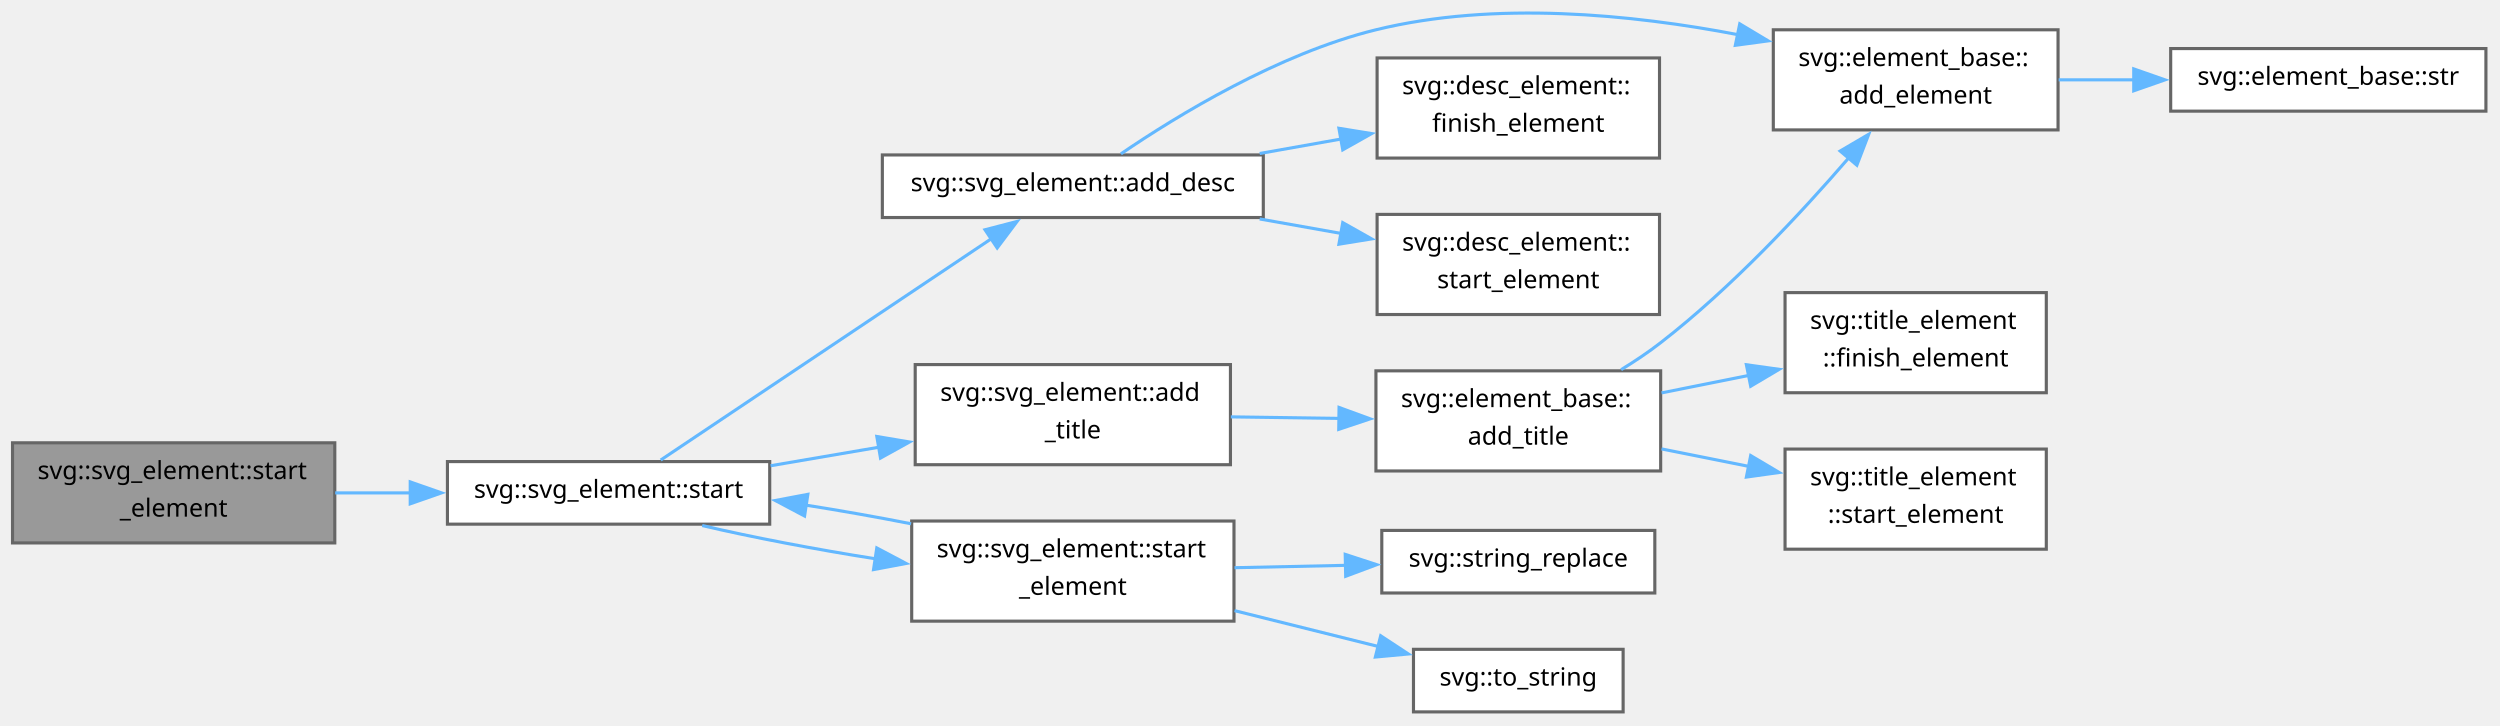
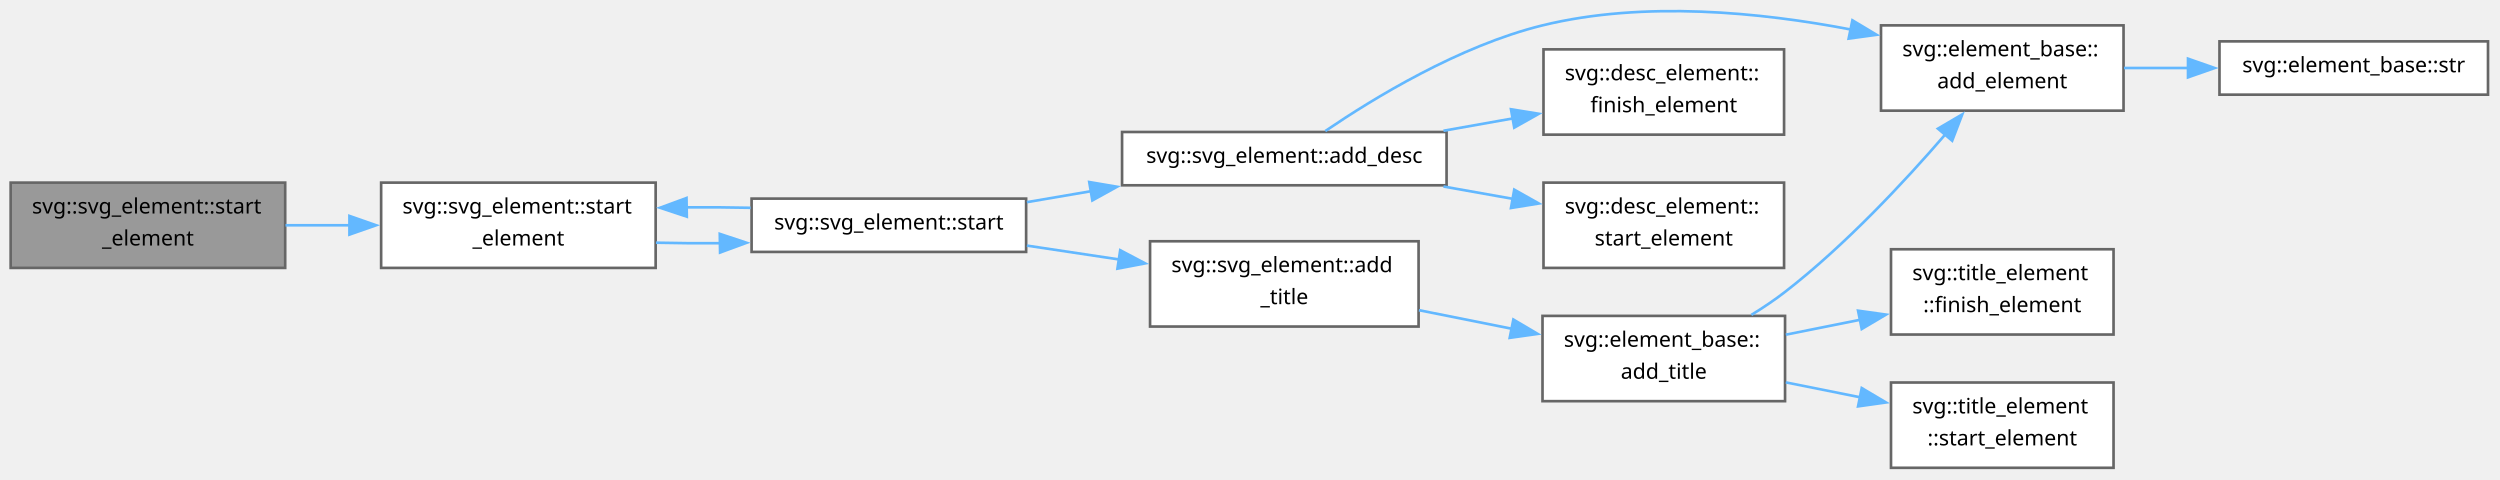
- <svg xmlns="http://www.w3.org/2000/svg" xmlns:xlink="http://www.w3.org/1999/xlink" width="799pt" height="232pt" viewBox="0.00 0.00 799.00 232.00">
-   <g id="graph0" class="graph" transform="scale(1 1) rotate(0) translate(4 227.52)">
+ <svg xmlns="http://www.w3.org/2000/svg" xmlns:xlink="http://www.w3.org/1999/xlink" width="938pt" height="180pt" viewBox="0.00 0.00 938.00 180.00">
+   <g id="graph0" class="graph" transform="scale(1 1) rotate(0) translate(4 175.52)">
    <g id="Node000001" class="node">
      <g id="a_Node000001">
        <a xlink:title="SVG element for nested svg_element. Use name, area, unit, typo for viewport frame.">
-           <polygon fill="#999999" stroke="#666666" points="103,-86 0,-86 0,-54 103,-54 103,-86" />
-           <text xml:space="preserve" text-anchor="start" x="8" y="-74.4" font-family="SourceSans" font-size="8.00">svg::svg_element::start</text>
-           <text xml:space="preserve" text-anchor="middle" x="51.5" y="-62.4" font-family="SourceSans" font-size="8.00">_element</text>
+           <polygon fill="#999999" stroke="#666666" points="103,-107 0,-107 0,-75 103,-75 103,-107" />
+           <text xml:space="preserve" text-anchor="start" x="8" y="-95.4" font-family="SourceSans" font-size="8.00">svg::svg_element::start</text>
+           <text xml:space="preserve" text-anchor="middle" x="51.5" y="-83.4" font-family="SourceSans" font-size="8.00">_element</text>
        </a>
      </g>
    </g>
    <g id="Node000002" class="node">
      <g id="a_Node000002">
-         <a xlink:href="group__elements.html#ad47933f8c0bfc36987493c7e3b3bbcbd" target="_top" xlink:title=" ">
-           <polygon fill="white" stroke="#666666" points="242,-80 139,-80 139,-60 242,-60 242,-80" />
-           <text xml:space="preserve" text-anchor="middle" x="190.5" y="-68.4" font-family="SourceSans" font-size="8.00">svg::svg_element::start</text>
+         <a xlink:href="group__elements.html#a4afa7d83ef0fe47412b62f56f1c3ae11" target="_top" xlink:title="Default.">
+           <polygon fill="white" stroke="#666666" points="242,-107 139,-107 139,-75 242,-75 242,-107" />
+           <text xml:space="preserve" text-anchor="start" x="147" y="-95.4" font-family="SourceSans" font-size="8.00">svg::svg_element::start</text>
+           <text xml:space="preserve" text-anchor="middle" x="190.5" y="-83.4" font-family="SourceSans" font-size="8.00">_element</text>
        </a>
      </g>
    </g>
    <g id="edge1_Node000001_Node000002" class="edge">
      <g id="a_edge1_Node000001_Node000002">
        <a xlink:title=" ">
-           <path fill="none" stroke="#63b8ff" d="M103.12,-70C111,-70 119.21,-70 127.31,-70" />
-           <polygon fill="#63b8ff" stroke="#63b8ff" points="127.11,-73.5 137.11,-70 127.11,-66.5 127.11,-73.5" />
+           <path fill="none" stroke="#63b8ff" d="M103.12,-91C111,-91 119.21,-91 127.31,-91" />
+           <polygon fill="#63b8ff" stroke="#63b8ff" points="127.11,-94.5 137.11,-91 127.11,-87.5 127.11,-94.5" />
        </a>
      </g>
    </g>
    <g id="Node000003" class="node">
      <g id="a_Node000003">
-         <a xlink:href="group__elements.html#a4a6af4e23b9f79f07d58780c128c5638" target="_top" xlink:title=" ">
-           <polygon fill="white" stroke="#666666" points="399.75,-178 278,-178 278,-158 399.75,-158 399.75,-178" />
-           <text xml:space="preserve" text-anchor="middle" x="338.88" y="-166.4" font-family="SourceSans" font-size="8.00">svg::svg_element::add_desc</text>
+         <a xlink:href="group__elements.html#a427e385a78a537bf24b6c3bcb6320365" target="_top" xlink:title=" ">
+           <polygon fill="white" stroke="#666666" points="381,-101 278,-101 278,-81 381,-81 381,-101" />
+           <text xml:space="preserve" text-anchor="middle" x="329.5" y="-89.4" font-family="SourceSans" font-size="8.00">svg::svg_element::start</text>
        </a>
      </g>
    </g>
    <g id="edge2_Node000002_Node000003" class="edge">
      <g id="a_edge2_Node000002_Node000003">
        <a xlink:title=" ">
-           <path fill="none" stroke="#63b8ff" d="M207.16,-80.49C232.48,-97.43 282.59,-130.98 312.88,-151.26" />
-           <polygon fill="#63b8ff" stroke="#63b8ff" points="310.81,-154.09 321.07,-156.75 314.7,-148.27 310.81,-154.09" />
+           <path fill="none" stroke="#63b8ff" d="M242.12,-84.46C250,-84.27 258.21,-84.21 266.31,-84.28" />
+           <polygon fill="#63b8ff" stroke="#63b8ff" points="266.06,-87.77 276.11,-84.43 266.17,-80.77 266.06,-87.77" />
+         </a>
+       </g>
+     </g>
+     <g id="edge13_Node000003_Node000002" class="edge">
+       <g id="a_edge13_Node000003_Node000002">
+         <a xlink:title=" ">
+           <path fill="none" stroke="#63b8ff" d="M277.63,-97.55C269.74,-97.73 261.53,-97.79 253.44,-97.72" />
+           <polygon fill="#63b8ff" stroke="#63b8ff" points="253.69,-94.23 243.64,-97.57 253.58,-101.23 253.69,-94.23" />
+         </a>
+       </g>
+     </g>
+     <g id="Node000004" class="node">
+       <g id="a_Node000004">
+         <a xlink:href="group__elements.html#a4a6af4e23b9f79f07d58780c128c5638" target="_top" xlink:title=" ">
+           <polygon fill="white" stroke="#666666" points="538.75,-126 417,-126 417,-106 538.75,-106 538.75,-126" />
+           <text xml:space="preserve" text-anchor="middle" x="477.88" y="-114.4" font-family="SourceSans" font-size="8.00">svg::svg_element::add_desc</text>
+         </a>
+       </g>
+     </g>
+     <g id="edge3_Node000003_Node000004" class="edge">
+       <g id="a_edge3_Node000003_Node000004">
+         <a xlink:title=" ">
+           <path fill="none" stroke="#63b8ff" d="M381.28,-99.67C389.12,-101.01 397.33,-102.41 405.51,-103.81" />
+           <polygon fill="#63b8ff" stroke="#63b8ff" points="404.68,-107.22 415.12,-105.45 405.85,-100.32 404.68,-107.22" />
+         </a>
+       </g>
+     </g>
+     <g id="Node000009" class="node">
+       <g id="a_Node000009">
+         <a xlink:href="group__elements.html#a26869d2a66e57c0d83f2df21d25cd875" target="_top" xlink:title=" ">
+           <polygon fill="white" stroke="#666666" points="528.25,-85 427.5,-85 427.5,-53 528.25,-53 528.25,-85" />
+           <text xml:space="preserve" text-anchor="start" x="435.5" y="-73.4" font-family="SourceSans" font-size="8.00">svg::svg_element::add</text>
+           <text xml:space="preserve" text-anchor="middle" x="477.88" y="-61.4" font-family="SourceSans" font-size="8.00">_title</text>
+         </a>
+       </g>
+     </g>
+     <g id="edge8_Node000003_Node000009" class="edge">
+       <g id="a_edge8_Node000003_Node000009">
+         <a xlink:title=" ">
+           <path fill="none" stroke="#63b8ff" d="M381.28,-83.37C392.43,-81.69 404.35,-79.9 415.85,-78.17" />
+           <polygon fill="#63b8ff" stroke="#63b8ff" points="416.3,-81.64 425.67,-76.7 415.26,-74.72 416.3,-81.64" />
+         </a>
+       </g>
+     </g>
+     <g id="Node000005" class="node">
+       <g id="a_Node000005">
+         <a xlink:href="group__elements.html#ada0333b46b2547c6152f3f5811016a12" target="_top" xlink:title=" ">
+           <polygon fill="white" stroke="#666666" points="792.75,-166 701.75,-166 701.75,-134 792.75,-134 792.75,-166" />
+           <text xml:space="preserve" text-anchor="start" x="709.75" y="-154.4" font-family="SourceSans" font-size="8.00">svg::element_base::</text>
+           <text xml:space="preserve" text-anchor="middle" x="747.25" y="-142.4" font-family="SourceSans" font-size="8.00">add_element</text>
+         </a>
+       </g>
+     </g>
+     <g id="edge4_Node000004_Node000005" class="edge">
+       <g id="a_edge4_Node000004_Node000005">
+         <a xlink:title=" ">
+           <path fill="none" stroke="#63b8ff" d="M493.25,-126.35C511.27,-138.62 543.57,-158.36 574.75,-166 612.72,-175.31 656.63,-170.94 690.51,-164.43" />
+           <polygon fill="#63b8ff" stroke="#63b8ff" points="691.02,-167.9 700.11,-162.46 689.61,-161.04 691.02,-167.9" />
+         </a>
+       </g>
+     </g>
+     <g id="Node000007" class="node">
+       <g id="a_Node000007">
+         <a xlink:href="group__elements.html#ga03da556ae8f749df1cf8463111e996d3" target="_top" xlink:title=" ">
+           <polygon fill="white" stroke="#666666" points="665.38,-157 575.12,-157 575.12,-125 665.38,-125 665.38,-157" />
+           <text xml:space="preserve" text-anchor="start" x="583.12" y="-145.4" font-family="SourceSans" font-size="8.00">svg::desc_element::</text>
+           <text xml:space="preserve" text-anchor="middle" x="620.25" y="-133.4" font-family="SourceSans" font-size="8.00">finish_element</text>
+         </a>
+       </g>
+     </g>
+     <g id="edge6_Node000004_Node000007" class="edge">
+       <g id="a_edge6_Node000004_Node000007">
+         <a xlink:title=" ">
+           <path fill="none" stroke="#63b8ff" d="M537.59,-126.46C546.26,-128 555.18,-129.59 563.78,-131.12" />
+           <polygon fill="#63b8ff" stroke="#63b8ff" points="562.92,-134.52 573.37,-132.83 564.14,-127.63 562.92,-134.52" />
        </a>
      </g>
    </g>
    <g id="Node000008" class="node">
      <g id="a_Node000008">
-         <a xlink:href="group__elements.html#a26869d2a66e57c0d83f2df21d25cd875" target="_top" xlink:title=" ">
-           <polygon fill="white" stroke="#666666" points="389.25,-111 288.5,-111 288.5,-79 389.25,-79 389.25,-111" />
-           <text xml:space="preserve" text-anchor="start" x="296.5" y="-99.4" font-family="SourceSans" font-size="8.00">svg::svg_element::add</text>
-           <text xml:space="preserve" text-anchor="middle" x="338.88" y="-87.4" font-family="SourceSans" font-size="8.00">_title</text>
-         </a>
-       </g>
-     </g>
-     <g id="edge7_Node000002_Node000008" class="edge">
-       <g id="a_edge7_Node000002_Node000008">
-         <a xlink:title=" ">
-           <path fill="none" stroke="#63b8ff" d="M242.28,-78.67C253.43,-80.58 265.35,-82.61 276.85,-84.58" />
-           <polygon fill="#63b8ff" stroke="#63b8ff" points="276.23,-88.02 286.68,-86.26 277.41,-81.12 276.23,-88.02" />
+         <a xlink:href="group__elements.html#a90ffdd73579c45cd0740dc9efa2f5445" target="_top" xlink:title=" ">
+           <polygon fill="white" stroke="#666666" points="665.38,-107 575.12,-107 575.12,-75 665.38,-75 665.38,-107" />
+           <text xml:space="preserve" text-anchor="start" x="583.12" y="-95.4" font-family="SourceSans" font-size="8.00">svg::desc_element::</text>
+           <text xml:space="preserve" text-anchor="middle" x="620.25" y="-83.4" font-family="SourceSans" font-size="8.00">start_element</text>
+         </a>
+       </g>
+     </g>
+     <g id="edge7_Node000004_Node000008" class="edge">
+       <g id="a_edge7_Node000004_Node000008">
+         <a xlink:title=" ">
+           <path fill="none" stroke="#63b8ff" d="M537.59,-105.54C546.26,-104 555.18,-102.41 563.78,-100.88" />
+           <polygon fill="#63b8ff" stroke="#63b8ff" points="564.14,-104.37 573.37,-99.17 562.92,-97.48 564.14,-104.37" />
+         </a>
+       </g>
+     </g>
+     <g id="Node000006" class="node">
+       <g id="a_Node000006">
+         <a xlink:href="group__elements.html#ad893ef9c13a15464c96d8a85c08af30f" target="_top" xlink:title=" ">
+           <polygon fill="white" stroke="#666666" points="929.5,-160 828.75,-160 828.75,-140 929.5,-140 929.5,-160" />
+           <text xml:space="preserve" text-anchor="middle" x="879.12" y="-148.4" font-family="SourceSans" font-size="8.00">svg::element_base::str</text>
+         </a>
+       </g>
+     </g>
+     <g id="edge5_Node000005_Node000006" class="edge">
+       <g id="a_edge5_Node000005_Node000006">
+         <a xlink:title=" ">
+           <path fill="none" stroke="#63b8ff" d="M792.95,-150C800.73,-150 808.94,-150 817.07,-150" />
+           <polygon fill="#63b8ff" stroke="#63b8ff" points="816.94,-153.5 826.94,-150 816.94,-146.5 816.94,-153.5" />
+         </a>
+       </g>
+     </g>
+     <g id="Node000010" class="node">
+       <g id="a_Node000010">
+         <a xlink:href="group__elements.html#a7995b78d94e1c299065c9dd3569fef7c" target="_top" xlink:title=" ">
+           <polygon fill="white" stroke="#666666" points="665.75,-57 574.75,-57 574.75,-25 665.75,-25 665.75,-57" />
+           <text xml:space="preserve" text-anchor="start" x="582.75" y="-45.4" font-family="SourceSans" font-size="8.00">svg::element_base::</text>
+           <text xml:space="preserve" text-anchor="middle" x="620.25" y="-33.4" font-family="SourceSans" font-size="8.00">add_title</text>
+         </a>
+       </g>
+     </g>
+     <g id="edge9_Node000009_Node000010" class="edge">
+       <g id="a_edge9_Node000009_Node000010">
+         <a xlink:title=" ">
+           <path fill="none" stroke="#63b8ff" d="M528.37,-59.13C539.61,-56.88 551.64,-54.49 563.14,-52.19" />
+           <polygon fill="#63b8ff" stroke="#63b8ff" points="563.81,-55.63 572.94,-50.24 562.44,-48.76 563.81,-55.63" />
+         </a>
+       </g>
+     </g>
+     <g id="edge10_Node000010_Node000005" class="edge">
+       <g id="a_edge10_Node000010_Node000005">
+         <a xlink:title=" ">
+           <path fill="none" stroke="#63b8ff" d="M653.11,-57.37C657.49,-60.05 661.83,-62.96 665.75,-66 688.32,-83.49 710.51,-107.28 725.86,-125.07" />
+           <polygon fill="#63b8ff" stroke="#63b8ff" points="723.11,-127.25 732.25,-132.61 728.45,-122.72 723.11,-127.25" />
+         </a>
+       </g>
+     </g>
+     <g id="Node000011" class="node">
+       <g id="a_Node000011">
+         <a xlink:href="group__elements.html#ga3d62381f8edcccd3d91f82af55f11274" target="_top" xlink:title=" ">
+           <polygon fill="white" stroke="#666666" points="789,-82 705.5,-82 705.5,-50 789,-50 789,-82" />
+           <text xml:space="preserve" text-anchor="start" x="713.5" y="-70.4" font-family="SourceSans" font-size="8.00">svg::title_element</text>
+           <text xml:space="preserve" text-anchor="middle" x="747.25" y="-58.4" font-family="SourceSans" font-size="8.00">::finish_element</text>
+         </a>
+       </g>
+     </g>
+     <g id="edge11_Node000010_Node000011" class="edge">
+       <g id="a_edge11_Node000010_Node000011">
+         <a xlink:title=" ">
+           <path fill="none" stroke="#63b8ff" d="M666.02,-49.95C675.09,-51.77 684.7,-53.69 693.99,-55.55" />
+           <polygon fill="#63b8ff" stroke="#63b8ff" points="693.14,-58.95 703.63,-57.48 694.52,-52.08 693.14,-58.95" />
        </a>
      </g>
    </g>
    <g id="Node000012" class="node">
      <g id="a_Node000012">
-         <a xlink:href="group__elements.html#a83eb3152f92ca357473c2ef8f23ced98" target="_top" xlink:title="SVG element beginning boilerplate for outermost (containing) svg_element. Variable: unit,...">
-           <polygon fill="white" stroke="#666666" points="390.38,-61 287.38,-61 287.38,-29 390.38,-29 390.38,-61" />
-           <text xml:space="preserve" text-anchor="start" x="295.38" y="-49.4" font-family="SourceSans" font-size="8.00">svg::svg_element::start</text>
-           <text xml:space="preserve" text-anchor="middle" x="338.88" y="-37.4" font-family="SourceSans" font-size="8.00">_element</text>
-         </a>
-       </g>
-     </g>
-     <g id="edge12_Node000002_Node000012" class="edge">
-       <g id="a_edge12_Node000002_Node000012">
-         <a xlink:title=" ">
-           <path fill="none" stroke="#63b8ff" d="M220.42,-59.56C236.3,-55.82 256.63,-51.95 275.9,-48.91" />
-           <polygon fill="#63b8ff" stroke="#63b8ff" points="276.22,-52.4 285.59,-47.44 275.18,-45.48 276.22,-52.4" />
-         </a>
-       </g>
-     </g>
-     <g id="Node000004" class="node">
-       <g id="a_Node000004">
-         <a xlink:href="group__elements.html#ada0333b46b2547c6152f3f5811016a12" target="_top" xlink:title=" ">
-           <polygon fill="white" stroke="#666666" points="653.75,-218 562.75,-218 562.75,-186 653.75,-186 653.75,-218" />
-           <text xml:space="preserve" text-anchor="start" x="570.75" y="-206.4" font-family="SourceSans" font-size="8.00">svg::element_base::</text>
-           <text xml:space="preserve" text-anchor="middle" x="608.25" y="-194.4" font-family="SourceSans" font-size="8.00">add_element</text>
-         </a>
-       </g>
-     </g>
-     <g id="edge3_Node000003_Node000004" class="edge">
-       <g id="a_edge3_Node000003_Node000004">
-         <a xlink:title=" ">
-           <path fill="none" stroke="#63b8ff" d="M354.25,-178.35C372.27,-190.62 404.57,-210.36 435.75,-218 473.72,-227.31 517.63,-222.94 551.51,-216.43" />
-           <polygon fill="#63b8ff" stroke="#63b8ff" points="552.02,-219.9 561.11,-214.46 550.61,-213.04 552.02,-219.9" />
-         </a>
-       </g>
-     </g>
-     <g id="Node000006" class="node">
-       <g id="a_Node000006">
-         <a xlink:href="group__elements.html#ga03da556ae8f749df1cf8463111e996d3" target="_top" xlink:title=" ">
-           <polygon fill="white" stroke="#666666" points="526.38,-209 436.12,-209 436.12,-177 526.38,-177 526.38,-209" />
-           <text xml:space="preserve" text-anchor="start" x="444.12" y="-197.4" font-family="SourceSans" font-size="8.00">svg::desc_element::</text>
-           <text xml:space="preserve" text-anchor="middle" x="481.25" y="-185.4" font-family="SourceSans" font-size="8.00">finish_element</text>
-         </a>
-       </g>
-     </g>
-     <g id="edge5_Node000003_Node000006" class="edge">
-       <g id="a_edge5_Node000003_Node000006">
-         <a xlink:title=" ">
-           <path fill="none" stroke="#63b8ff" d="M398.59,-178.46C407.26,-180 416.18,-181.59 424.78,-183.12" />
-           <polygon fill="#63b8ff" stroke="#63b8ff" points="423.92,-186.52 434.37,-184.83 425.14,-179.63 423.92,-186.52" />
-         </a>
-       </g>
-     </g>
-     <g id="Node000007" class="node">
-       <g id="a_Node000007">
-         <a xlink:href="group__elements.html#a90ffdd73579c45cd0740dc9efa2f5445" target="_top" xlink:title=" ">
-           <polygon fill="white" stroke="#666666" points="526.38,-159 436.12,-159 436.12,-127 526.38,-127 526.38,-159" />
-           <text xml:space="preserve" text-anchor="start" x="444.12" y="-147.4" font-family="SourceSans" font-size="8.00">svg::desc_element::</text>
-           <text xml:space="preserve" text-anchor="middle" x="481.25" y="-135.4" font-family="SourceSans" font-size="8.00">start_element</text>
-         </a>
-       </g>
-     </g>
-     <g id="edge6_Node000003_Node000007" class="edge">
-       <g id="a_edge6_Node000003_Node000007">
-         <a xlink:title=" ">
-           <path fill="none" stroke="#63b8ff" d="M398.59,-157.54C407.26,-156 416.18,-154.41 424.78,-152.88" />
-           <polygon fill="#63b8ff" stroke="#63b8ff" points="425.14,-156.37 434.37,-151.17 423.92,-149.48 425.14,-156.37" />
-         </a>
-       </g>
-     </g>
-     <g id="Node000005" class="node">
-       <g id="a_Node000005">
-         <a xlink:href="group__elements.html#ad893ef9c13a15464c96d8a85c08af30f" target="_top" xlink:title=" ">
-           <polygon fill="white" stroke="#666666" points="790.5,-212 689.75,-212 689.75,-192 790.5,-192 790.5,-212" />
-           <text xml:space="preserve" text-anchor="middle" x="740.12" y="-200.4" font-family="SourceSans" font-size="8.00">svg::element_base::str</text>
-         </a>
-       </g>
-     </g>
-     <g id="edge4_Node000004_Node000005" class="edge">
-       <g id="a_edge4_Node000004_Node000005">
-         <a xlink:title=" ">
-           <path fill="none" stroke="#63b8ff" d="M653.95,-202C661.73,-202 669.94,-202 678.07,-202" />
-           <polygon fill="#63b8ff" stroke="#63b8ff" points="677.94,-205.5 687.94,-202 677.94,-198.5 677.94,-205.5" />
-         </a>
-       </g>
-     </g>
-     <g id="Node000009" class="node">
-       <g id="a_Node000009">
-         <a xlink:href="group__elements.html#a7995b78d94e1c299065c9dd3569fef7c" target="_top" xlink:title=" ">
-           <polygon fill="white" stroke="#666666" points="526.75,-109 435.75,-109 435.75,-77 526.75,-77 526.75,-109" />
-           <text xml:space="preserve" text-anchor="start" x="443.75" y="-97.4" font-family="SourceSans" font-size="8.00">svg::element_base::</text>
-           <text xml:space="preserve" text-anchor="middle" x="481.25" y="-85.4" font-family="SourceSans" font-size="8.00">add_title</text>
-         </a>
-       </g>
-     </g>
-     <g id="edge8_Node000008_Node000009" class="edge">
-       <g id="a_edge8_Node000008_Node000009">
-         <a xlink:title=" ">
-           <path fill="none" stroke="#63b8ff" d="M389.37,-94.29C400.61,-94.13 412.64,-93.96 424.14,-93.8" />
-           <polygon fill="#63b8ff" stroke="#63b8ff" points="423.96,-97.3 433.91,-93.66 423.86,-90.3 423.96,-97.3" />
-         </a>
-       </g>
-     </g>
-     <g id="edge9_Node000009_Node000004" class="edge">
-       <g id="a_edge9_Node000009_Node000004">
-         <a xlink:title=" ">
-           <path fill="none" stroke="#63b8ff" d="M514.11,-109.37C518.49,-112.05 522.83,-114.96 526.75,-118 549.32,-135.49 571.51,-159.28 586.86,-177.07" />
-           <polygon fill="#63b8ff" stroke="#63b8ff" points="584.11,-179.25 593.25,-184.61 589.45,-174.72 584.11,-179.25" />
-         </a>
-       </g>
-     </g>
-     <g id="Node000010" class="node">
-       <g id="a_Node000010">
-         <a xlink:href="group__elements.html#ga3d62381f8edcccd3d91f82af55f11274" target="_top" xlink:title=" ">
-           <polygon fill="white" stroke="#666666" points="650,-134 566.5,-134 566.5,-102 650,-102 650,-134" />
-           <text xml:space="preserve" text-anchor="start" x="574.5" y="-122.4" font-family="SourceSans" font-size="8.00">svg::title_element</text>
-           <text xml:space="preserve" text-anchor="middle" x="608.25" y="-110.4" font-family="SourceSans" font-size="8.00">::finish_element</text>
-         </a>
-       </g>
-     </g>
-     <g id="edge10_Node000009_Node000010" class="edge">
-       <g id="a_edge10_Node000009_Node000010">
-         <a xlink:title=" ">
-           <path fill="none" stroke="#63b8ff" d="M527.02,-101.95C536.09,-103.77 545.7,-105.69 554.99,-107.55" />
-           <polygon fill="#63b8ff" stroke="#63b8ff" points="554.14,-110.95 564.63,-109.48 555.52,-104.08 554.14,-110.95" />
-         </a>
-       </g>
-     </g>
-     <g id="Node000011" class="node">
-       <g id="a_Node000011">
        <a xlink:href="group__elements.html#a41dcaa1132c502cb86c01aae1e7b9ff2" target="_top" xlink:title=" ">
-           <polygon fill="white" stroke="#666666" points="650,-84 566.5,-84 566.5,-52 650,-52 650,-84" />
-           <text xml:space="preserve" text-anchor="start" x="574.5" y="-72.4" font-family="SourceSans" font-size="8.00">svg::title_element</text>
-           <text xml:space="preserve" text-anchor="middle" x="608.25" y="-60.4" font-family="SourceSans" font-size="8.00">::start_element</text>
-         </a>
-       </g>
-     </g>
-     <g id="edge11_Node000009_Node000011" class="edge">
-       <g id="a_edge11_Node000009_Node000011">
-         <a xlink:title=" ">
-           <path fill="none" stroke="#63b8ff" d="M527.02,-84.05C536.09,-82.23 545.7,-80.31 554.99,-78.45" />
-           <polygon fill="#63b8ff" stroke="#63b8ff" points="555.52,-81.92 564.63,-76.52 554.14,-75.05 555.52,-81.92" />
-         </a>
-       </g>
-     </g>
-     <g id="edge13_Node000012_Node000002" class="edge">
-       <g id="a_edge13_Node000012_Node000002">
-         <a xlink:title=" ">
-           <path fill="none" stroke="#63b8ff" d="M287.18,-60.12C276.29,-62.27 264.65,-64.33 253.39,-66.11" />
-           <polygon fill="#63b8ff" stroke="#63b8ff" points="253.14,-62.6 243.78,-67.56 254.19,-69.53 253.14,-62.6" />
-         </a>
-       </g>
-     </g>
-     <g id="Node000013" class="node">
-       <g id="a_Node000013">
-         <a xlink:href="namespacesvg.html#a48ac748e89e22789d1772326a98dd7b6" target="_top" xlink:title=" ">
-           <polygon fill="white" stroke="#666666" points="524.88,-58 437.62,-58 437.62,-38 524.88,-38 524.88,-58" />
-           <text xml:space="preserve" text-anchor="middle" x="481.25" y="-46.4" font-family="SourceSans" font-size="8.00">svg::string_replace</text>
-         </a>
-       </g>
-     </g>
-     <g id="edge14_Node000012_Node000013" class="edge">
-       <g id="a_edge14_Node000012_Node000013">
-         <a xlink:title=" ">
-           <path fill="none" stroke="#63b8ff" d="M390.55,-46.08C402.1,-46.33 414.41,-46.59 426.09,-46.84" />
-           <polygon fill="#63b8ff" stroke="#63b8ff" points="425.93,-50.34 436,-47.05 426.08,-43.34 425.93,-50.34" />
-         </a>
-       </g>
-     </g>
-     <g id="Node000014" class="node">
-       <g id="a_Node000014">
-         <a xlink:href="namespacesvg.html#a36b1c48ad4601b205790e3772ad0a7b6" target="_top" xlink:title=" ">
-           <polygon fill="white" stroke="#666666" points="514.75,-20 447.75,-20 447.75,0 514.75,0 514.75,-20" />
-           <text xml:space="preserve" text-anchor="middle" x="481.25" y="-8.4" font-family="SourceSans" font-size="8.00">svg::to_string</text>
-         </a>
-       </g>
-     </g>
-     <g id="edge15_Node000012_Node000014" class="edge">
-       <g id="a_edge15_Node000012_Node000014">
-         <a xlink:title=" ">
-           <path fill="none" stroke="#63b8ff" d="M390.55,-32.36C405.7,-28.59 422.16,-24.48 436.8,-20.83" />
-           <polygon fill="#63b8ff" stroke="#63b8ff" points="437.26,-24.33 446.11,-18.51 435.56,-17.53 437.26,-24.33" />
+           <polygon fill="white" stroke="#666666" points="789,-32 705.5,-32 705.5,0 789,0 789,-32" />
+           <text xml:space="preserve" text-anchor="start" x="713.5" y="-20.4" font-family="SourceSans" font-size="8.00">svg::title_element</text>
+           <text xml:space="preserve" text-anchor="middle" x="747.25" y="-8.4" font-family="SourceSans" font-size="8.00">::start_element</text>
+         </a>
+       </g>
+     </g>
+     <g id="edge12_Node000010_Node000012" class="edge">
+       <g id="a_edge12_Node000010_Node000012">
+         <a xlink:title=" ">
+           <path fill="none" stroke="#63b8ff" d="M666.02,-32.05C675.09,-30.23 684.7,-28.31 693.99,-26.45" />
+           <polygon fill="#63b8ff" stroke="#63b8ff" points="694.52,-29.92 703.63,-24.52 693.14,-23.05 694.52,-29.92" />
        </a>
      </g>
    </g>
  </g>
</svg>
